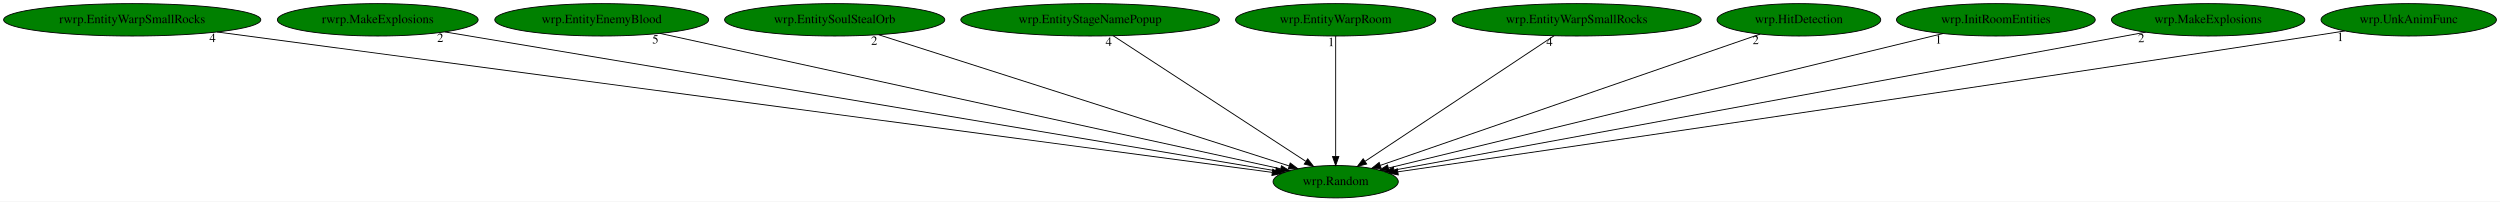
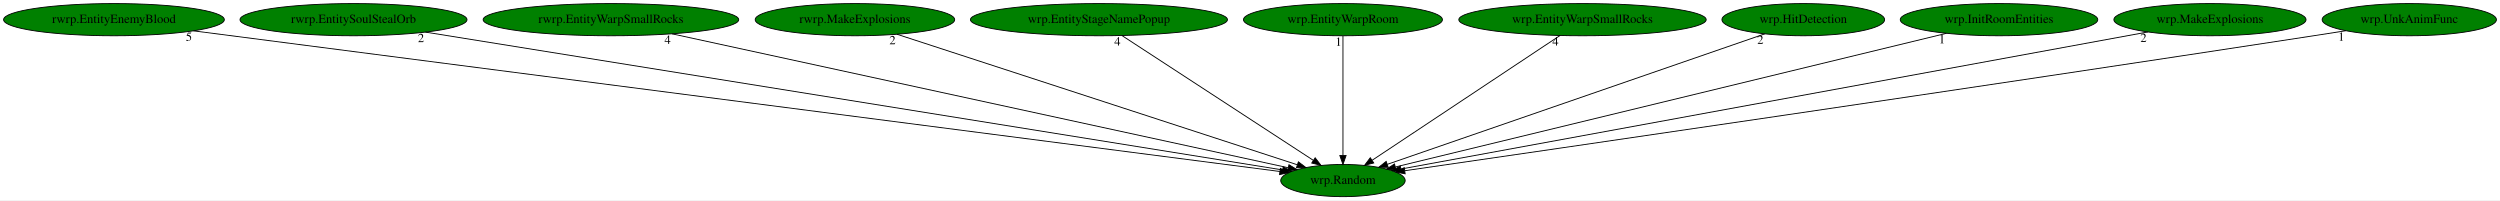
- <svg xmlns="http://www.w3.org/2000/svg" xmlns:xlink="http://www.w3.org/1999/xlink" width="2779pt" height="224pt" viewBox="0.00 0.00 2779.48 224.00">
+ <svg xmlns="http://www.w3.org/2000/svg" xmlns:xlink="http://www.w3.org/1999/xlink" width="2797pt" height="224pt" viewBox="0.00 0.00 2796.98 224.00">
  <g id="graph0" class="graph" transform="scale(1 1) rotate(0) translate(4 220)">
-     <polygon fill="white" stroke="transparent" points="-4,4 -4,-220 2775.48,-220 2775.48,4 -4,4" />
+     <polygon fill="white" stroke="transparent" points="-4,4 -4,-220 2792.98,-220 2792.98,4 -4,4" />
    <g id="node1" class="node">
-       <ellipse fill="green" stroke="black" cx="1480.99" cy="-18" rx="69.59" ry="18" />
-       <text text-anchor="middle" x="1480.99" y="-14.3" font-family="Times,serif" font-size="14.00">wrp.Random</text>
+       <ellipse fill="green" stroke="black" cx="1498.49" cy="-18" rx="69.59" ry="18" />
+       <text text-anchor="middle" x="1498.49" y="-14.3" font-family="Times,serif" font-size="14.00">wrp.Random</text>
    </g>
    <g id="node2" class="node">
      <g id="a_node2">
-         <a xlink:href="rwrp.EntityWarpSmallRocks.svg" xlink:title="rwrp.EntityWarpSmallRocks">
-           <ellipse fill="green" stroke="black" cx="142.99" cy="-198" rx="142.97" ry="18" />
-           <text text-anchor="middle" x="142.99" y="-194.3" font-family="Times,serif" font-size="14.00">rwrp.EntityWarpSmallRocks</text>
+         <a xlink:href="rwrp.EntityEnemyBlood.svg" xlink:title="rwrp.EntityEnemyBlood">
+           <ellipse fill="green" stroke="black" cx="123.49" cy="-198" rx="123.48" ry="18" />
+           <text text-anchor="middle" x="123.49" y="-194.3" font-family="Times,serif" font-size="14.00">rwrp.EntityEnemyBlood</text>
        </a>
      </g>
    </g>
    <g id="edge1" class="edge">
-       <path fill="none" stroke="black" d="M237.34,-184.45C491.53,-150.63 1186.54,-58.17 1410.46,-28.38" />
-       <polygon fill="black" stroke="black" points="1411,-31.84 1420.45,-27.05 1410.08,-24.9 1411,-31.84" />
-       <text text-anchor="middle" x="232.34" y="-173.25" font-family="Times,serif" font-size="14.00">4</text>
+       <path fill="none" stroke="black" d="M212.38,-185.49C467.35,-152.49 1197.57,-57.96 1427.96,-28.13" />
+       <polygon fill="black" stroke="black" points="1428.43,-31.6 1437.9,-26.84 1427.53,-24.66 1428.43,-31.6" />
+       <text text-anchor="middle" x="207.38" y="-174.29" font-family="Times,serif" font-size="14.00">5</text>
    </g>
    <g id="node3" class="node">
      <g id="a_node3">
-         <a xlink:href="rwrp.MakeExplosions.svg" xlink:title="rwrp.MakeExplosions">
-           <ellipse fill="green" stroke="black" cx="415.99" cy="-198" rx="111.58" ry="18" />
-           <text text-anchor="middle" x="415.99" y="-194.3" font-family="Times,serif" font-size="14.00">rwrp.MakeExplosions</text>
+         <a xlink:href="rwrp.EntitySoulStealOrb.svg" xlink:title="rwrp.EntitySoulStealOrb">
+           <ellipse fill="green" stroke="black" cx="391.49" cy="-198" rx="126.98" ry="18" />
+           <text text-anchor="middle" x="391.49" y="-194.3" font-family="Times,serif" font-size="14.00">rwrp.EntitySoulStealOrb</text>
        </a>
      </g>
    </g>
    <g id="edge2" class="edge">
-       <path fill="none" stroke="black" d="M490.45,-184.55C688.37,-151.47 1225.24,-61.75 1414.14,-30.17" />
-       <polygon fill="black" stroke="black" points="1414.92,-33.59 1424.21,-28.49 1413.77,-26.69 1414.92,-33.59" />
-       <text text-anchor="middle" x="485.45" y="-173.35" font-family="Times,serif" font-size="14.00">2</text>
+       <path fill="none" stroke="black" d="M471.99,-184.06C680.83,-150.48 1237.14,-61.02 1430.85,-29.88" />
+       <polygon fill="black" stroke="black" points="1431.58,-33.3 1440.9,-28.26 1430.47,-26.39 1431.58,-33.3" />
+       <text text-anchor="middle" x="466.99" y="-172.86" font-family="Times,serif" font-size="14.00">2</text>
    </g>
    <g id="node4" class="node">
      <g id="a_node4">
-         <a xlink:href="wrp.EntityEnemyBlood.svg" xlink:title="wrp.EntityEnemyBlood">
-           <ellipse fill="green" stroke="black" cx="664.99" cy="-198" rx="118.88" ry="18" />
-           <text text-anchor="middle" x="664.99" y="-194.3" font-family="Times,serif" font-size="14.00">wrp.EntityEnemyBlood</text>
+         <a xlink:href="rwrp.EntityWarpSmallRocks.svg" xlink:title="rwrp.EntityWarpSmallRocks">
+           <ellipse fill="green" stroke="black" cx="679.49" cy="-198" rx="142.97" ry="18" />
+           <text text-anchor="middle" x="679.49" y="-194.3" font-family="Times,serif" font-size="14.00">rwrp.EntityWarpSmallRocks</text>
        </a>
      </g>
    </g>
    <g id="edge3" class="edge">
-       <path fill="none" stroke="black" d="M729.7,-182.88C883.54,-149.32 1269.49,-65.14 1419.76,-32.36" />
-       <polygon fill="black" stroke="black" points="1420.71,-35.73 1429.74,-30.18 1419.22,-28.89 1420.71,-35.73" />
-       <text text-anchor="middle" x="724.7" y="-171.68" font-family="Times,serif" font-size="14.00">5</text>
+       <path fill="none" stroke="black" d="M747.91,-182.13C904.62,-148.07 1287.57,-64.84 1437.18,-32.33" />
+       <polygon fill="black" stroke="black" points="1438.09,-35.71 1447.11,-30.17 1436.6,-28.87 1438.09,-35.71" />
+       <text text-anchor="middle" x="742.91" y="-170.93" font-family="Times,serif" font-size="14.00">4</text>
    </g>
    <g id="node5" class="node">
      <g id="a_node5">
-         <a xlink:href="wrp.EntitySoulStealOrb.svg" xlink:title="wrp.EntitySoulStealOrb">
-           <ellipse fill="green" stroke="black" cx="923.99" cy="-198" rx="122.38" ry="18" />
-           <text text-anchor="middle" x="923.99" y="-194.3" font-family="Times,serif" font-size="14.00">wrp.EntitySoulStealOrb</text>
+         <a xlink:href="rwrp.MakeExplosions.svg" xlink:title="rwrp.MakeExplosions">
+           <ellipse fill="green" stroke="black" cx="952.49" cy="-198" rx="111.58" ry="18" />
+           <text text-anchor="middle" x="952.49" y="-194.3" font-family="Times,serif" font-size="14.00">rwrp.MakeExplosions</text>
        </a>
      </g>
    </g>
    <g id="edge4" class="edge">
-       <path fill="none" stroke="black" d="M972.93,-181.36C1077.57,-147.92 1322.24,-69.73 1429.29,-35.52" />
-       <polygon fill="black" stroke="black" points="1430.45,-38.83 1438.91,-32.45 1428.32,-32.16 1430.45,-38.83" />
-       <text text-anchor="middle" x="967.93" y="-170.16" font-family="Times,serif" font-size="14.00">2</text>
+       <path fill="none" stroke="black" d="M999.51,-181.67C1101.38,-148.46 1341.73,-70.11 1447.27,-35.7" />
+       <polygon fill="black" stroke="black" points="1448.63,-38.93 1457.06,-32.51 1446.46,-32.28 1448.63,-38.93" />
+       <text text-anchor="middle" x="994.51" y="-170.47" font-family="Times,serif" font-size="14.00">2</text>
    </g>
    <g id="node6" class="node">
      <g id="a_node6">
        <a xlink:href="wrp.EntityStageNamePopup.svg" xlink:title="wrp.EntityStageNamePopup">
-           <ellipse fill="green" stroke="black" cx="1207.99" cy="-198" rx="143.77" ry="18" />
-           <text text-anchor="middle" x="1207.99" y="-194.3" font-family="Times,serif" font-size="14.00">wrp.EntityStageNamePopup</text>
+           <ellipse fill="green" stroke="black" cx="1225.49" cy="-198" rx="143.77" ry="18" />
+           <text text-anchor="middle" x="1225.49" y="-194.3" font-family="Times,serif" font-size="14.00">wrp.EntityStageNamePopup</text>
        </a>
      </g>
    </g>
    <g id="edge5" class="edge">
-       <path fill="none" stroke="black" d="M1233.67,-180.25C1283.34,-147.87 1392.49,-76.7 1447.67,-40.73" />
-       <polygon fill="black" stroke="black" points="1449.89,-43.45 1456.36,-35.06 1446.07,-37.59 1449.89,-43.45" />
-       <text text-anchor="middle" x="1228.67" y="-169.05" font-family="Times,serif" font-size="14.00">4</text>
+       <path fill="none" stroke="black" d="M1251.17,-180.25C1300.84,-147.87 1410,-76.7 1465.17,-40.73" />
+       <polygon fill="black" stroke="black" points="1467.4,-43.45 1473.86,-35.06 1463.57,-37.59 1467.4,-43.45" />
+       <text text-anchor="middle" x="1246.17" y="-169.05" font-family="Times,serif" font-size="14.00">4</text>
    </g>
    <g id="node7" class="node">
      <g id="a_node7">
        <a xlink:href="wrp.EntityWarpRoom.svg" xlink:title="wrp.EntityWarpRoom">
-           <ellipse fill="green" stroke="black" cx="1480.99" cy="-198" rx="111.28" ry="18" />
-           <text text-anchor="middle" x="1480.99" y="-194.3" font-family="Times,serif" font-size="14.00">wrp.EntityWarpRoom</text>
+           <ellipse fill="green" stroke="black" cx="1498.49" cy="-198" rx="111.28" ry="18" />
+           <text text-anchor="middle" x="1498.49" y="-194.3" font-family="Times,serif" font-size="14.00">wrp.EntityWarpRoom</text>
        </a>
      </g>
    </g>
    <g id="edge6" class="edge">
-       <path fill="none" stroke="black" d="M1480.99,-179.93C1480.99,-148.97 1480.99,-83.3 1480.99,-46.13" />
-       <polygon fill="black" stroke="black" points="1484.49,-46.02 1480.99,-36.02 1477.49,-46.02 1484.49,-46.02" />
-       <text text-anchor="middle" x="1475.99" y="-168.73" font-family="Times,serif" font-size="14.00">1</text>
+       <path fill="none" stroke="black" d="M1498.49,-179.93C1498.49,-148.97 1498.49,-83.3 1498.49,-46.13" />
+       <polygon fill="black" stroke="black" points="1501.99,-46.02 1498.49,-36.02 1494.99,-46.02 1501.99,-46.02" />
+       <text text-anchor="middle" x="1493.49" y="-168.73" font-family="Times,serif" font-size="14.00">1</text>
    </g>
    <g id="node8" class="node">
      <g id="a_node8">
        <a xlink:href="wrp.EntityWarpSmallRocks.svg" xlink:title="wrp.EntityWarpSmallRocks">
-           <ellipse fill="green" stroke="black" cx="1748.99" cy="-198" rx="138.38" ry="18" />
-           <text text-anchor="middle" x="1748.99" y="-194.3" font-family="Times,serif" font-size="14.00">wrp.EntityWarpSmallRocks</text>
+           <ellipse fill="green" stroke="black" cx="1766.49" cy="-198" rx="138.38" ry="18" />
+           <text text-anchor="middle" x="1766.49" y="-194.3" font-family="Times,serif" font-size="14.00">wrp.EntityWarpSmallRocks</text>
        </a>
      </g>
    </g>
    <g id="edge7" class="edge">
-       <path fill="none" stroke="black" d="M1723.77,-180.25C1675.02,-147.87 1567.86,-76.7 1513.7,-40.73" />
-       <polygon fill="black" stroke="black" points="1515.43,-37.68 1505.16,-35.06 1511.56,-43.51 1515.43,-37.68" />
-       <text text-anchor="middle" x="1718.77" y="-169.05" font-family="Times,serif" font-size="14.00">4</text>
+       <path fill="none" stroke="black" d="M1741.28,-180.25C1692.52,-147.87 1585.36,-76.7 1531.2,-40.73" />
+       <polygon fill="black" stroke="black" points="1532.93,-37.68 1522.67,-35.06 1529.06,-43.51 1532.93,-37.68" />
+       <text text-anchor="middle" x="1736.28" y="-169.05" font-family="Times,serif" font-size="14.00">4</text>
    </g>
    <g id="node9" class="node">
      <g id="a_node9">
        <a xlink:href="wrp.HitDetection.svg" xlink:title="wrp.HitDetection">
-           <ellipse fill="green" stroke="black" cx="1995.99" cy="-198" rx="90.98" ry="18" />
-           <text text-anchor="middle" x="1995.99" y="-194.3" font-family="Times,serif" font-size="14.00">wrp.HitDetection</text>
+           <ellipse fill="green" stroke="black" cx="2013.49" cy="-198" rx="90.98" ry="18" />
+           <text text-anchor="middle" x="2013.49" y="-194.3" font-family="Times,serif" font-size="14.00">wrp.HitDetection</text>
        </a>
      </g>
    </g>
    <g id="edge8" class="edge">
-       <path fill="none" stroke="black" d="M1952.96,-182.13C1858.09,-149.34 1631.38,-70.98 1530.66,-36.17" />
-       <polygon fill="black" stroke="black" points="1531.63,-32.8 1521.03,-32.84 1529.34,-39.42 1531.63,-32.8" />
-       <text text-anchor="middle" x="1947.96" y="-170.93" font-family="Times,serif" font-size="14.00">2</text>
+       <path fill="none" stroke="black" d="M1970.47,-182.13C1875.6,-149.34 1648.88,-70.98 1548.17,-36.17" />
+       <polygon fill="black" stroke="black" points="1549.13,-32.8 1538.53,-32.84 1546.84,-39.42 1549.13,-32.8" />
+       <text text-anchor="middle" x="1965.47" y="-170.93" font-family="Times,serif" font-size="14.00">2</text>
    </g>
    <g id="node10" class="node">
      <g id="a_node10">
        <a xlink:href="wrp.InitRoomEntities.svg" xlink:title="wrp.InitRoomEntities">
-           <ellipse fill="green" stroke="black" cx="2214.99" cy="-198" rx="110.48" ry="18" />
-           <text text-anchor="middle" x="2214.99" y="-194.3" font-family="Times,serif" font-size="14.00">wrp.InitRoomEntities</text>
+           <ellipse fill="green" stroke="black" cx="2232.49" cy="-198" rx="110.48" ry="18" />
+           <text text-anchor="middle" x="2232.49" y="-194.3" font-family="Times,serif" font-size="14.00">wrp.InitRoomEntities</text>
        </a>
      </g>
    </g>
    <g id="edge9" class="edge">
-       <path fill="none" stroke="black" d="M2156.16,-182.73C2018.6,-149.37 1677.16,-66.57 1539.7,-33.24" />
-       <polygon fill="black" stroke="black" points="1540.32,-29.79 1529.77,-30.83 1538.67,-36.59 1540.32,-29.79" />
-       <text text-anchor="middle" x="2151.16" y="-171.53" font-family="Times,serif" font-size="14.00">1</text>
+       <path fill="none" stroke="black" d="M2173.66,-182.73C2036.1,-149.37 1694.66,-66.57 1557.21,-33.24" />
+       <polygon fill="black" stroke="black" points="1557.82,-29.79 1547.28,-30.83 1556.17,-36.59 1557.82,-29.79" />
+       <text text-anchor="middle" x="2168.66" y="-171.53" font-family="Times,serif" font-size="14.00">1</text>
    </g>
    <g id="node11" class="node">
      <g id="a_node11">
        <a xlink:href="wrp.MakeExplosions.svg" xlink:title="wrp.MakeExplosions">
-           <ellipse fill="green" stroke="black" cx="2450.99" cy="-198" rx="107.48" ry="18" />
-           <text text-anchor="middle" x="2450.99" y="-194.3" font-family="Times,serif" font-size="14.00">wrp.MakeExplosions</text>
+           <ellipse fill="green" stroke="black" cx="2468.49" cy="-198" rx="107.48" ry="18" />
+           <text text-anchor="middle" x="2468.49" y="-194.3" font-family="Times,serif" font-size="14.00">wrp.MakeExplosions</text>
        </a>
      </g>
    </g>
    <g id="edge10" class="edge">
-       <path fill="none" stroke="black" d="M2381.62,-184.27C2201.48,-151.21 1720.72,-62.99 1545.79,-30.89" />
-       <polygon fill="black" stroke="black" points="1546.42,-27.45 1535.95,-29.09 1545.16,-34.33 1546.42,-27.45" />
-       <text text-anchor="middle" x="2376.62" y="-173.07" font-family="Times,serif" font-size="14.00">2</text>
+       <path fill="none" stroke="black" d="M2399.12,-184.27C2218.98,-151.21 1738.23,-62.99 1563.29,-30.89" />
+       <polygon fill="black" stroke="black" points="1563.92,-27.45 1553.45,-29.09 1562.66,-34.33 1563.92,-27.45" />
+       <text text-anchor="middle" x="2394.12" y="-173.07" font-family="Times,serif" font-size="14.00">2</text>
    </g>
    <g id="node12" class="node">
      <g id="a_node12">
        <a xlink:href="wrp.UnkAnimFunc.svg" xlink:title="wrp.UnkAnimFunc">
-           <ellipse fill="green" stroke="black" cx="2673.99" cy="-198" rx="97.48" ry="18" />
-           <text text-anchor="middle" x="2673.99" y="-194.3" font-family="Times,serif" font-size="14.00">wrp.UnkAnimFunc</text>
+           <ellipse fill="green" stroke="black" cx="2691.49" cy="-198" rx="97.48" ry="18" />
+           <text text-anchor="middle" x="2691.49" y="-194.3" font-family="Times,serif" font-size="14.00">wrp.UnkAnimFunc</text>
        </a>
      </g>
    </g>
    <g id="edge11" class="edge">
-       <path fill="none" stroke="black" d="M2602.92,-185.6C2590.93,-183.71 2578.61,-181.78 2566.99,-180 2183.01,-121.04 1722.07,-53.91 1550.1,-28.99" />
-       <polygon fill="black" stroke="black" points="1550.57,-25.52 1540.17,-27.55 1549.57,-32.45 1550.57,-25.52" />
-       <text text-anchor="middle" x="2597.92" y="-174.4" font-family="Times,serif" font-size="14.00">1</text>
+       <path fill="none" stroke="black" d="M2620.42,-185.6C2608.43,-183.71 2596.11,-181.78 2584.49,-180 2200.51,-121.04 1739.57,-53.91 1567.61,-28.99" />
+       <polygon fill="black" stroke="black" points="1568.07,-25.52 1557.68,-27.55 1567.07,-32.45 1568.07,-25.52" />
+       <text text-anchor="middle" x="2615.42" y="-174.4" font-family="Times,serif" font-size="14.00">1</text>
    </g>
  </g>
</svg>
